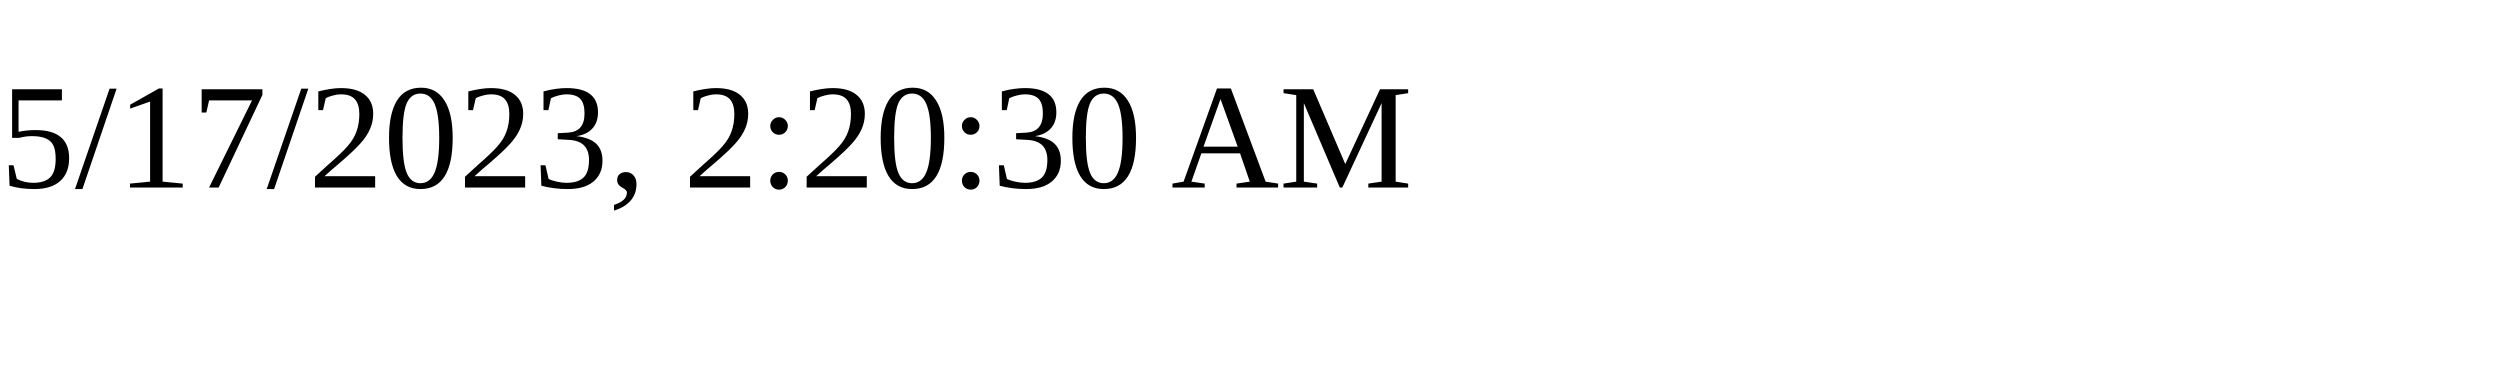
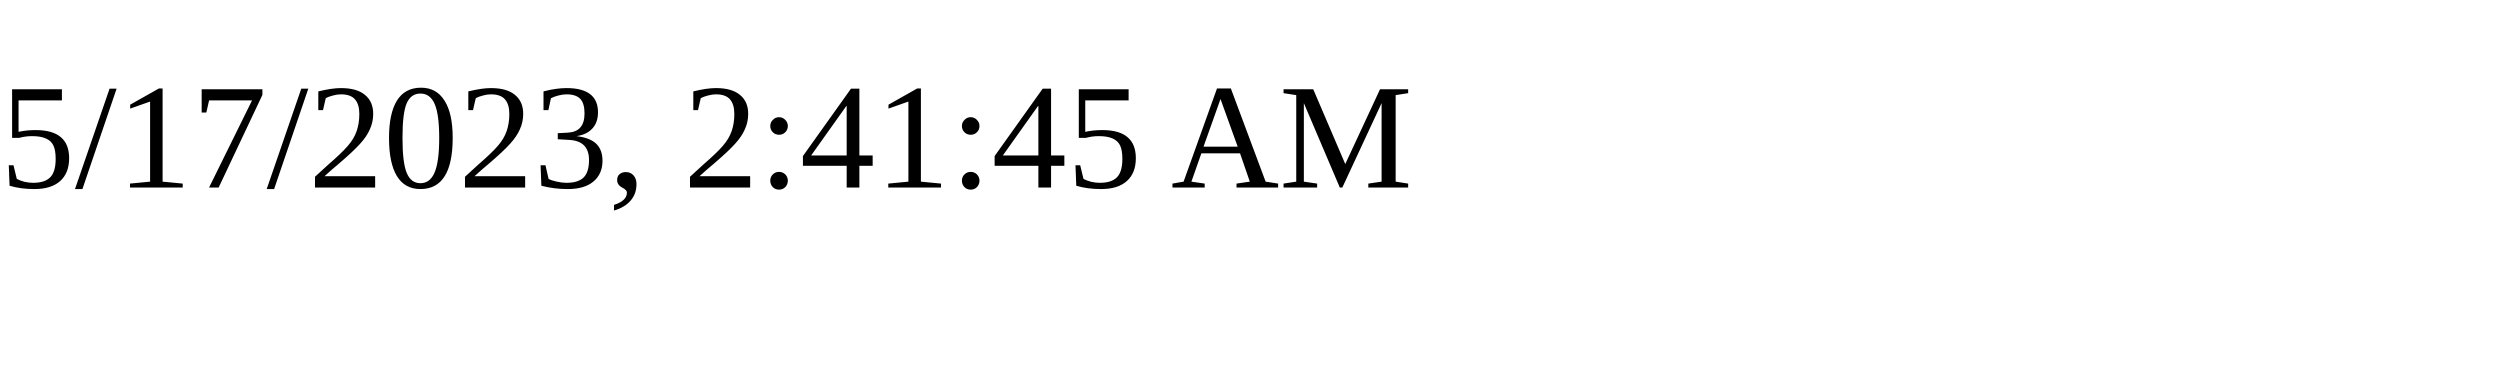
<svg xmlns="http://www.w3.org/2000/svg" height="30" width="200">
-   <text x="0" y="15">5/17/2023, 2:20:30 AM</text>
+   <text x="0" y="15">5/17/2023, 2:41:45 AM</text>
</svg>
